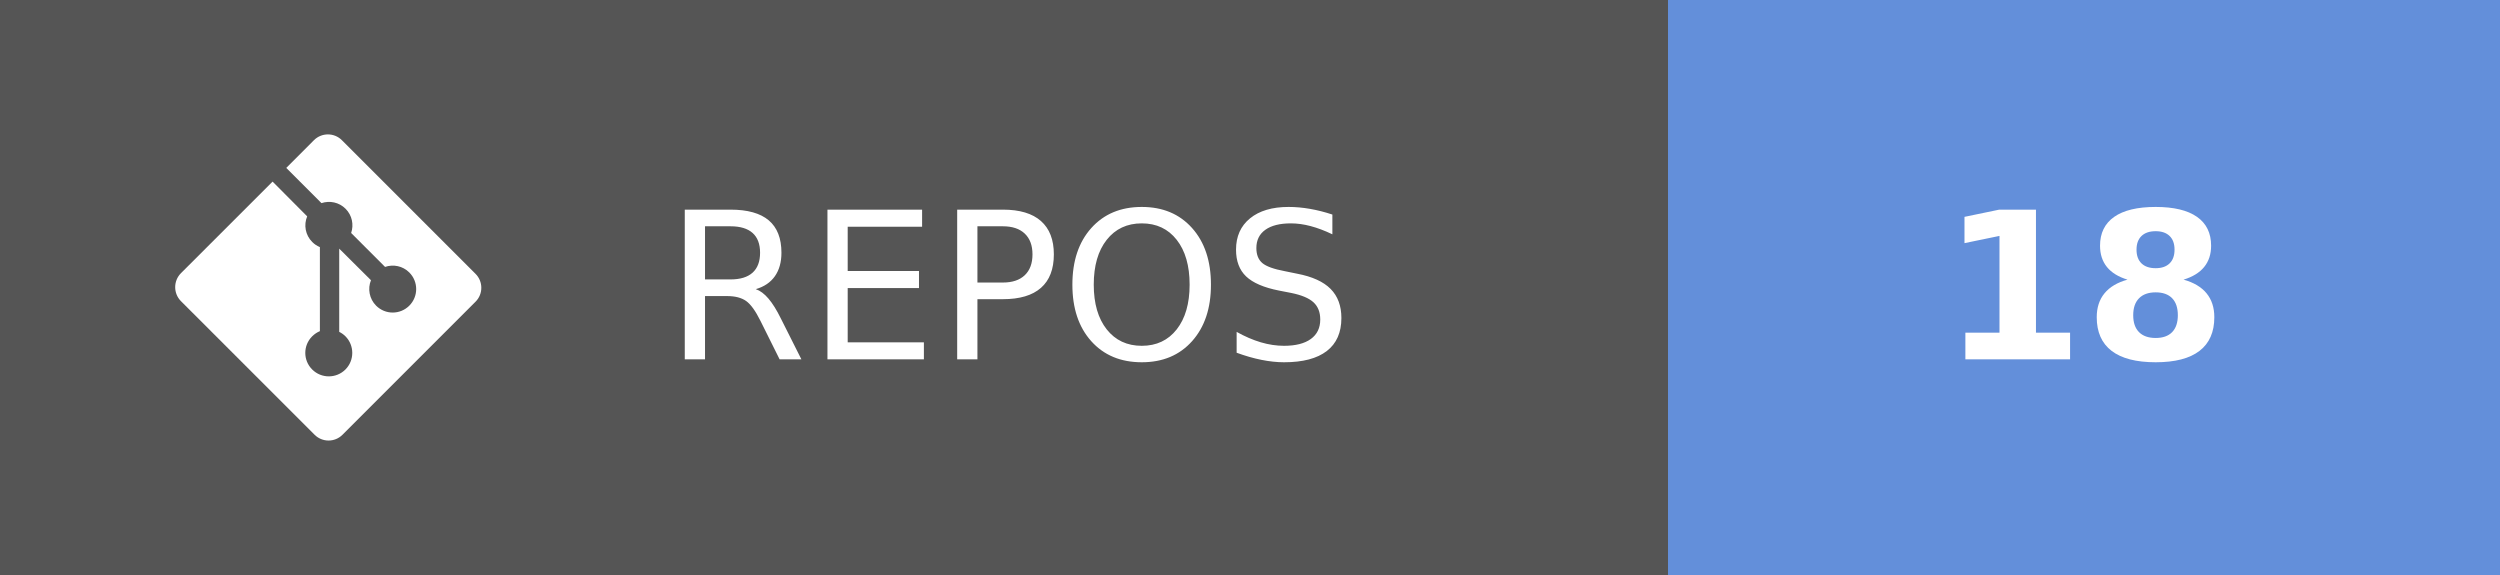
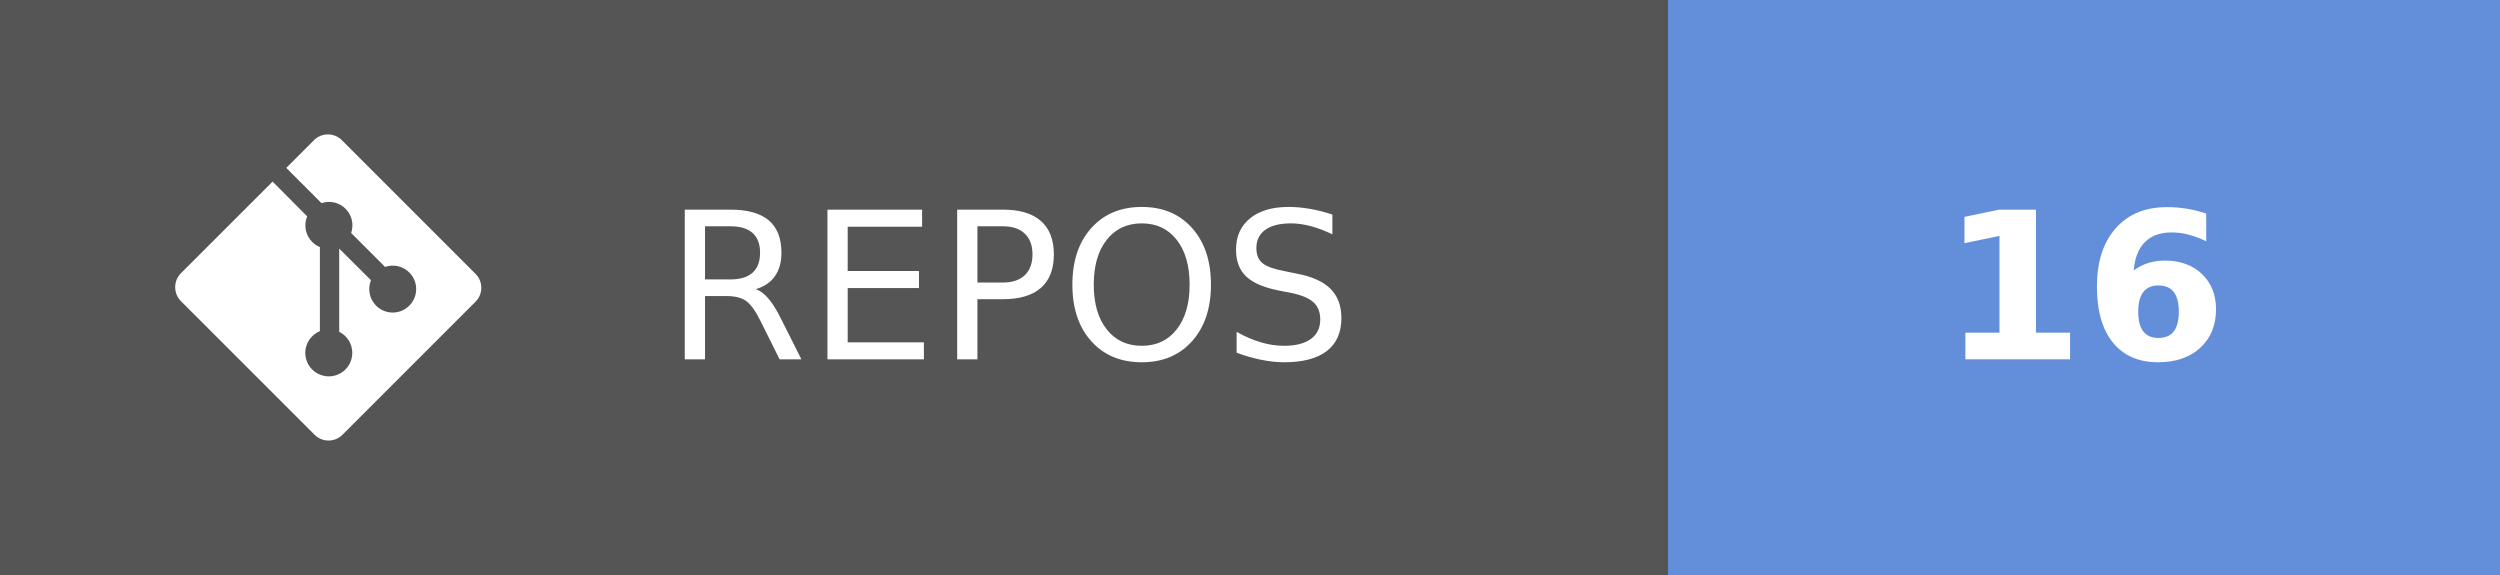
- <svg xmlns="http://www.w3.org/2000/svg" width="121.75" height="28" aria-label="REPOS: 18" role="img" version="1.1">
+ <svg xmlns="http://www.w3.org/2000/svg" width="121.75" height="28" aria-label="REPOS: 16" role="img" version="1.1">
  <g shape-rendering="crispEdges">
    <rect width="81.25" height="28" fill="#555" />
    <rect x="81.25" width="40.5" height="28" fill="#638fda" />
  </g>
  <g fill="#ffffff" font-family="Verdana, Geneva, 'DejaVu Sans', sans-serif" font-size="100px" text-anchor="middle" text-rendering="geometricPrecision">
    <text transform="scale(.1)" x="491.25" y="175" textLength="402.5">REPOS</text>
-     <text transform="scale(.1)" x="1015" y="175" font-weight="bold" textLength="160">18</text>
+     <text transform="scale(.1)" x="1015" y="175" font-weight="bold" textLength="160">16</text>
  </g>
  <g transform="matrix(.62119 0 0 .62119 8.5317 6.5458)" fill="#fff">
    <path d="m23.546 10.93-10.479-10.478c-0.604-0.603-1.582-0.603-2.188 0l-2.171 2.175 2.76 2.76c0.645-0.215 1.379-0.07 1.889 0.441 0.516 0.515 0.658 1.258 0.438 1.9l2.658 2.66c0.645-0.223 1.387-0.078 1.9 0.435 0.721 0.72 0.721 1.884 0 2.604-0.719 0.719-1.881 0.719-2.6 0-0.539-0.541-0.674-1.337-0.404-1.996l-2.489-2.476v6.525c0.176 0.086 0.342 0.203 0.488 0.348 0.713 0.721 0.713 1.883 0 2.6-0.719 0.721-1.889 0.721-2.609 0-0.719-0.719-0.719-1.879 0-2.598 0.182-0.18 0.387-0.316 0.605-0.406v-6.589c-0.217-0.091-0.424-0.222-0.6-0.401-0.545-0.545-0.676-1.342-0.396-2.009l-2.712-2.725-7.186 7.181c-0.6 0.605-0.6 1.584 0 2.189l10.48 10.477c0.604 0.604 1.582 0.604 2.186 0l10.43-10.43c0.605-0.603 0.605-1.582 0-2.187" />
  </g>
</svg>
